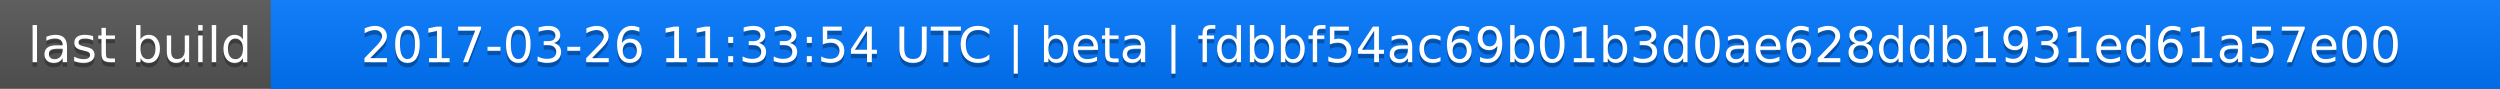
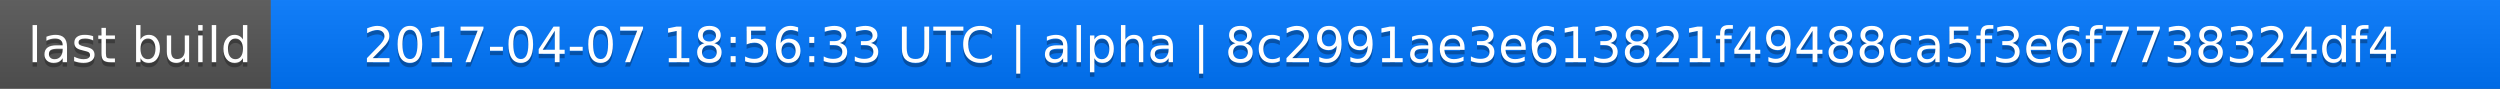
<svg xmlns="http://www.w3.org/2000/svg" width="563" height="20">
  <linearGradient id="a" x2="0" y2="100%">
    <stop offset="0" stop-color="#bbb" stop-opacity=".1" />
    <stop offset="1" stop-opacity=".1" />
  </linearGradient>
  <rect rx="0" width="563" height="20" fill="#555" />
  <rect rx="0" x="61" width="502" height="20" fill="#07f" />
  <path fill="#07f" d="M61 0h4v20h-4z" />
  <rect rx="0" width="563" height="20" fill="url(#a)" />
  <g fill="#fff" text-anchor="middle" font-family="DejaVu Sans,Verdana,Geneva,sans-serif" font-size="11">
    <text x="31.5" y="15" fill="#010101" fill-opacity=".3">last build</text>
    <text x="31.5" y="14">last build</text>
-     <text x="311" y="15" fill="#010101" fill-opacity=".3">2017-03-26 11:33:54 UTC | beta | fdbbf54ac69b01b3d0ae628ddb1931ed61a57e00</text>
-     <text x="311" y="14">2017-03-26 11:33:54 UTC | beta | fdbbf54ac69b01b3d0ae628ddb1931ed61a57e00</text>
+     <text x="311" y="15" fill="#010101" fill-opacity=".3">2017-04-07 18:56:33 UTC | alpha | 8c2991ae3e613821f49488ca5f3e6f7738324df4</text>
+     <text x="311" y="14">2017-04-07 18:56:33 UTC | alpha | 8c2991ae3e613821f49488ca5f3e6f7738324df4</text>
  </g>
</svg>
